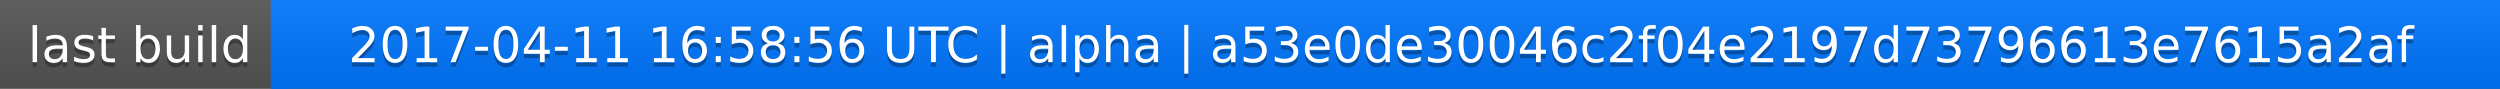
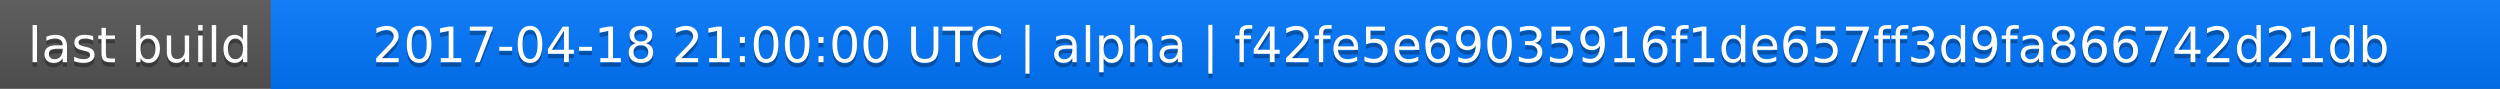
<svg xmlns="http://www.w3.org/2000/svg" width="563" height="20">
  <linearGradient id="a" x2="0" y2="100%">
    <stop offset="0" stop-color="#bbb" stop-opacity=".1" />
    <stop offset="1" stop-opacity=".1" />
  </linearGradient>
  <rect rx="0" width="563" height="20" fill="#555" />
  <rect rx="0" x="61" width="502" height="20" fill="#07f" />
  <path fill="#07f" d="M61 0h4v20h-4z" />
  <rect rx="0" width="563" height="20" fill="url(#a)" />
  <g fill="#fff" text-anchor="middle" font-family="DejaVu Sans,Verdana,Geneva,sans-serif" font-size="11">
    <text x="31.5" y="15" fill="#010101" fill-opacity=".3">last build</text>
    <text x="31.5" y="14">last build</text>
-     <text x="311" y="15" fill="#010101" fill-opacity=".3">2017-04-11 16:58:56 UTC | alpha | a53e0de30046c2f04e2197d73796613e7615a2af</text>
-     <text x="311" y="14">2017-04-11 16:58:56 UTC | alpha | a53e0de30046c2f04e2197d73796613e7615a2af</text>
+     <text x="311" y="15" fill="#010101" fill-opacity=".3">2017-04-18 21:00:00 UTC | alpha | f42fe5e69035916f1de657ff3d9fa866742d21db</text>
+     <text x="311" y="14">2017-04-18 21:00:00 UTC | alpha | f42fe5e69035916f1de657ff3d9fa866742d21db</text>
  </g>
</svg>
